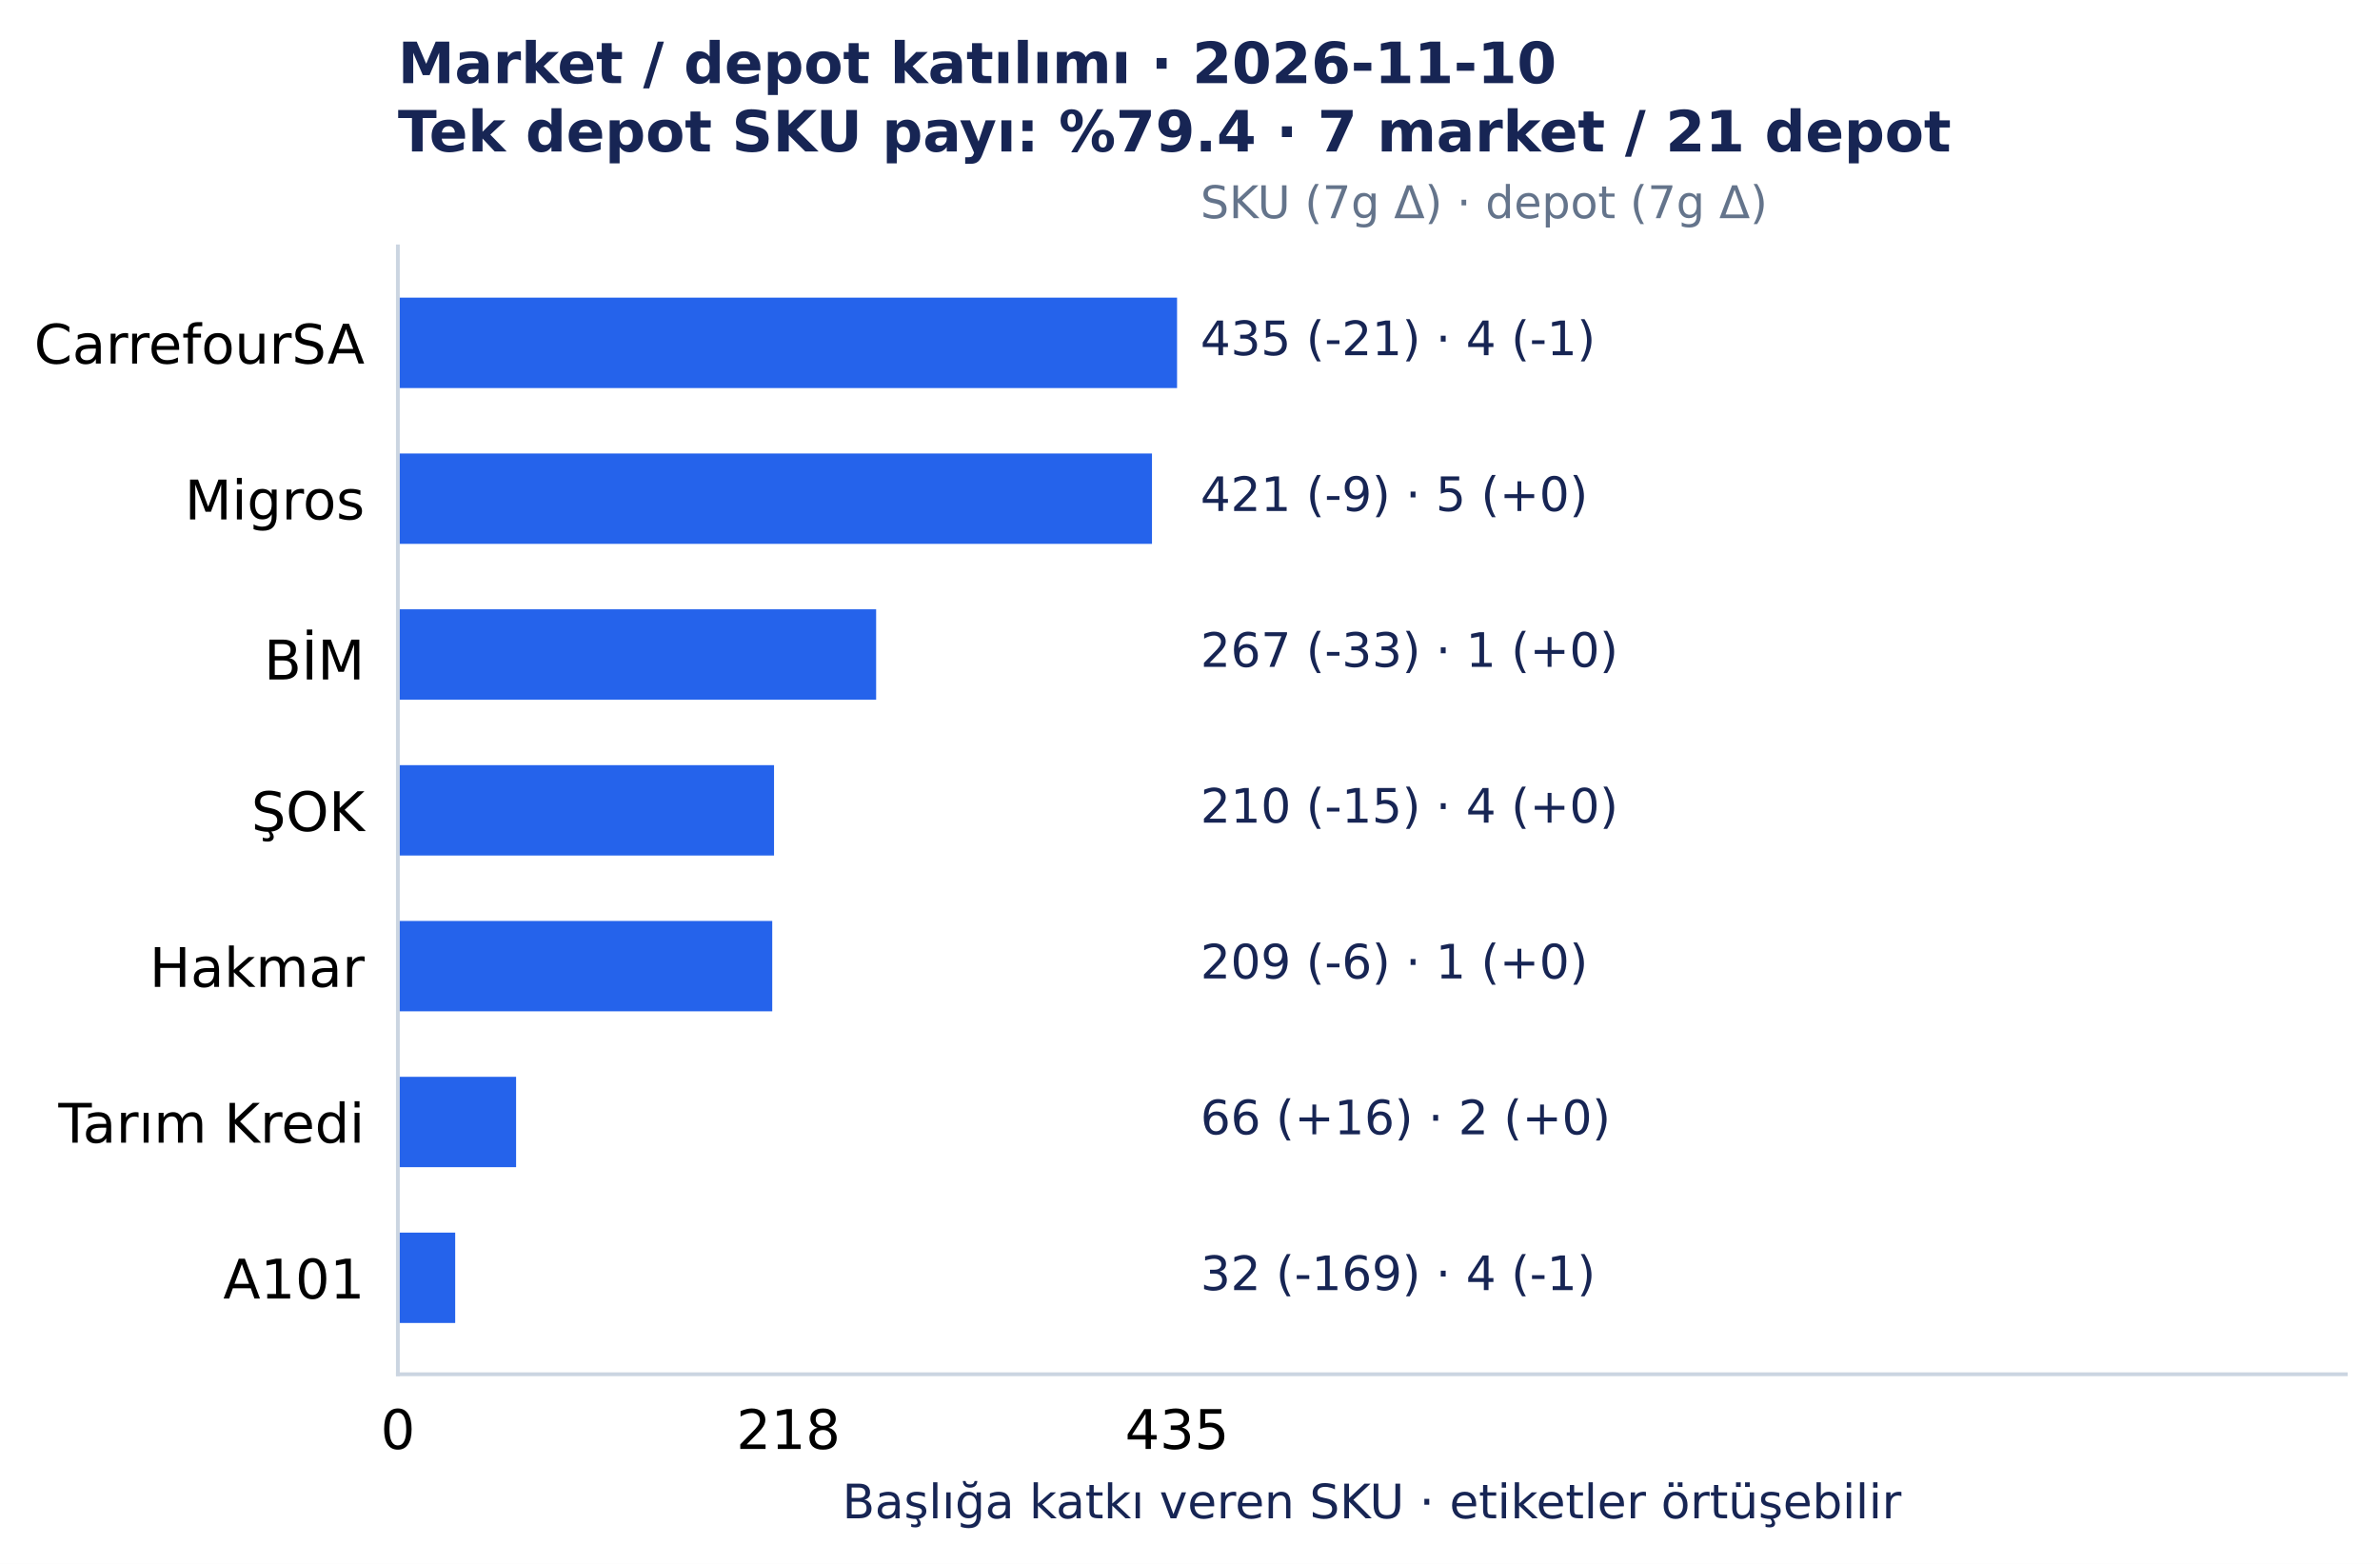
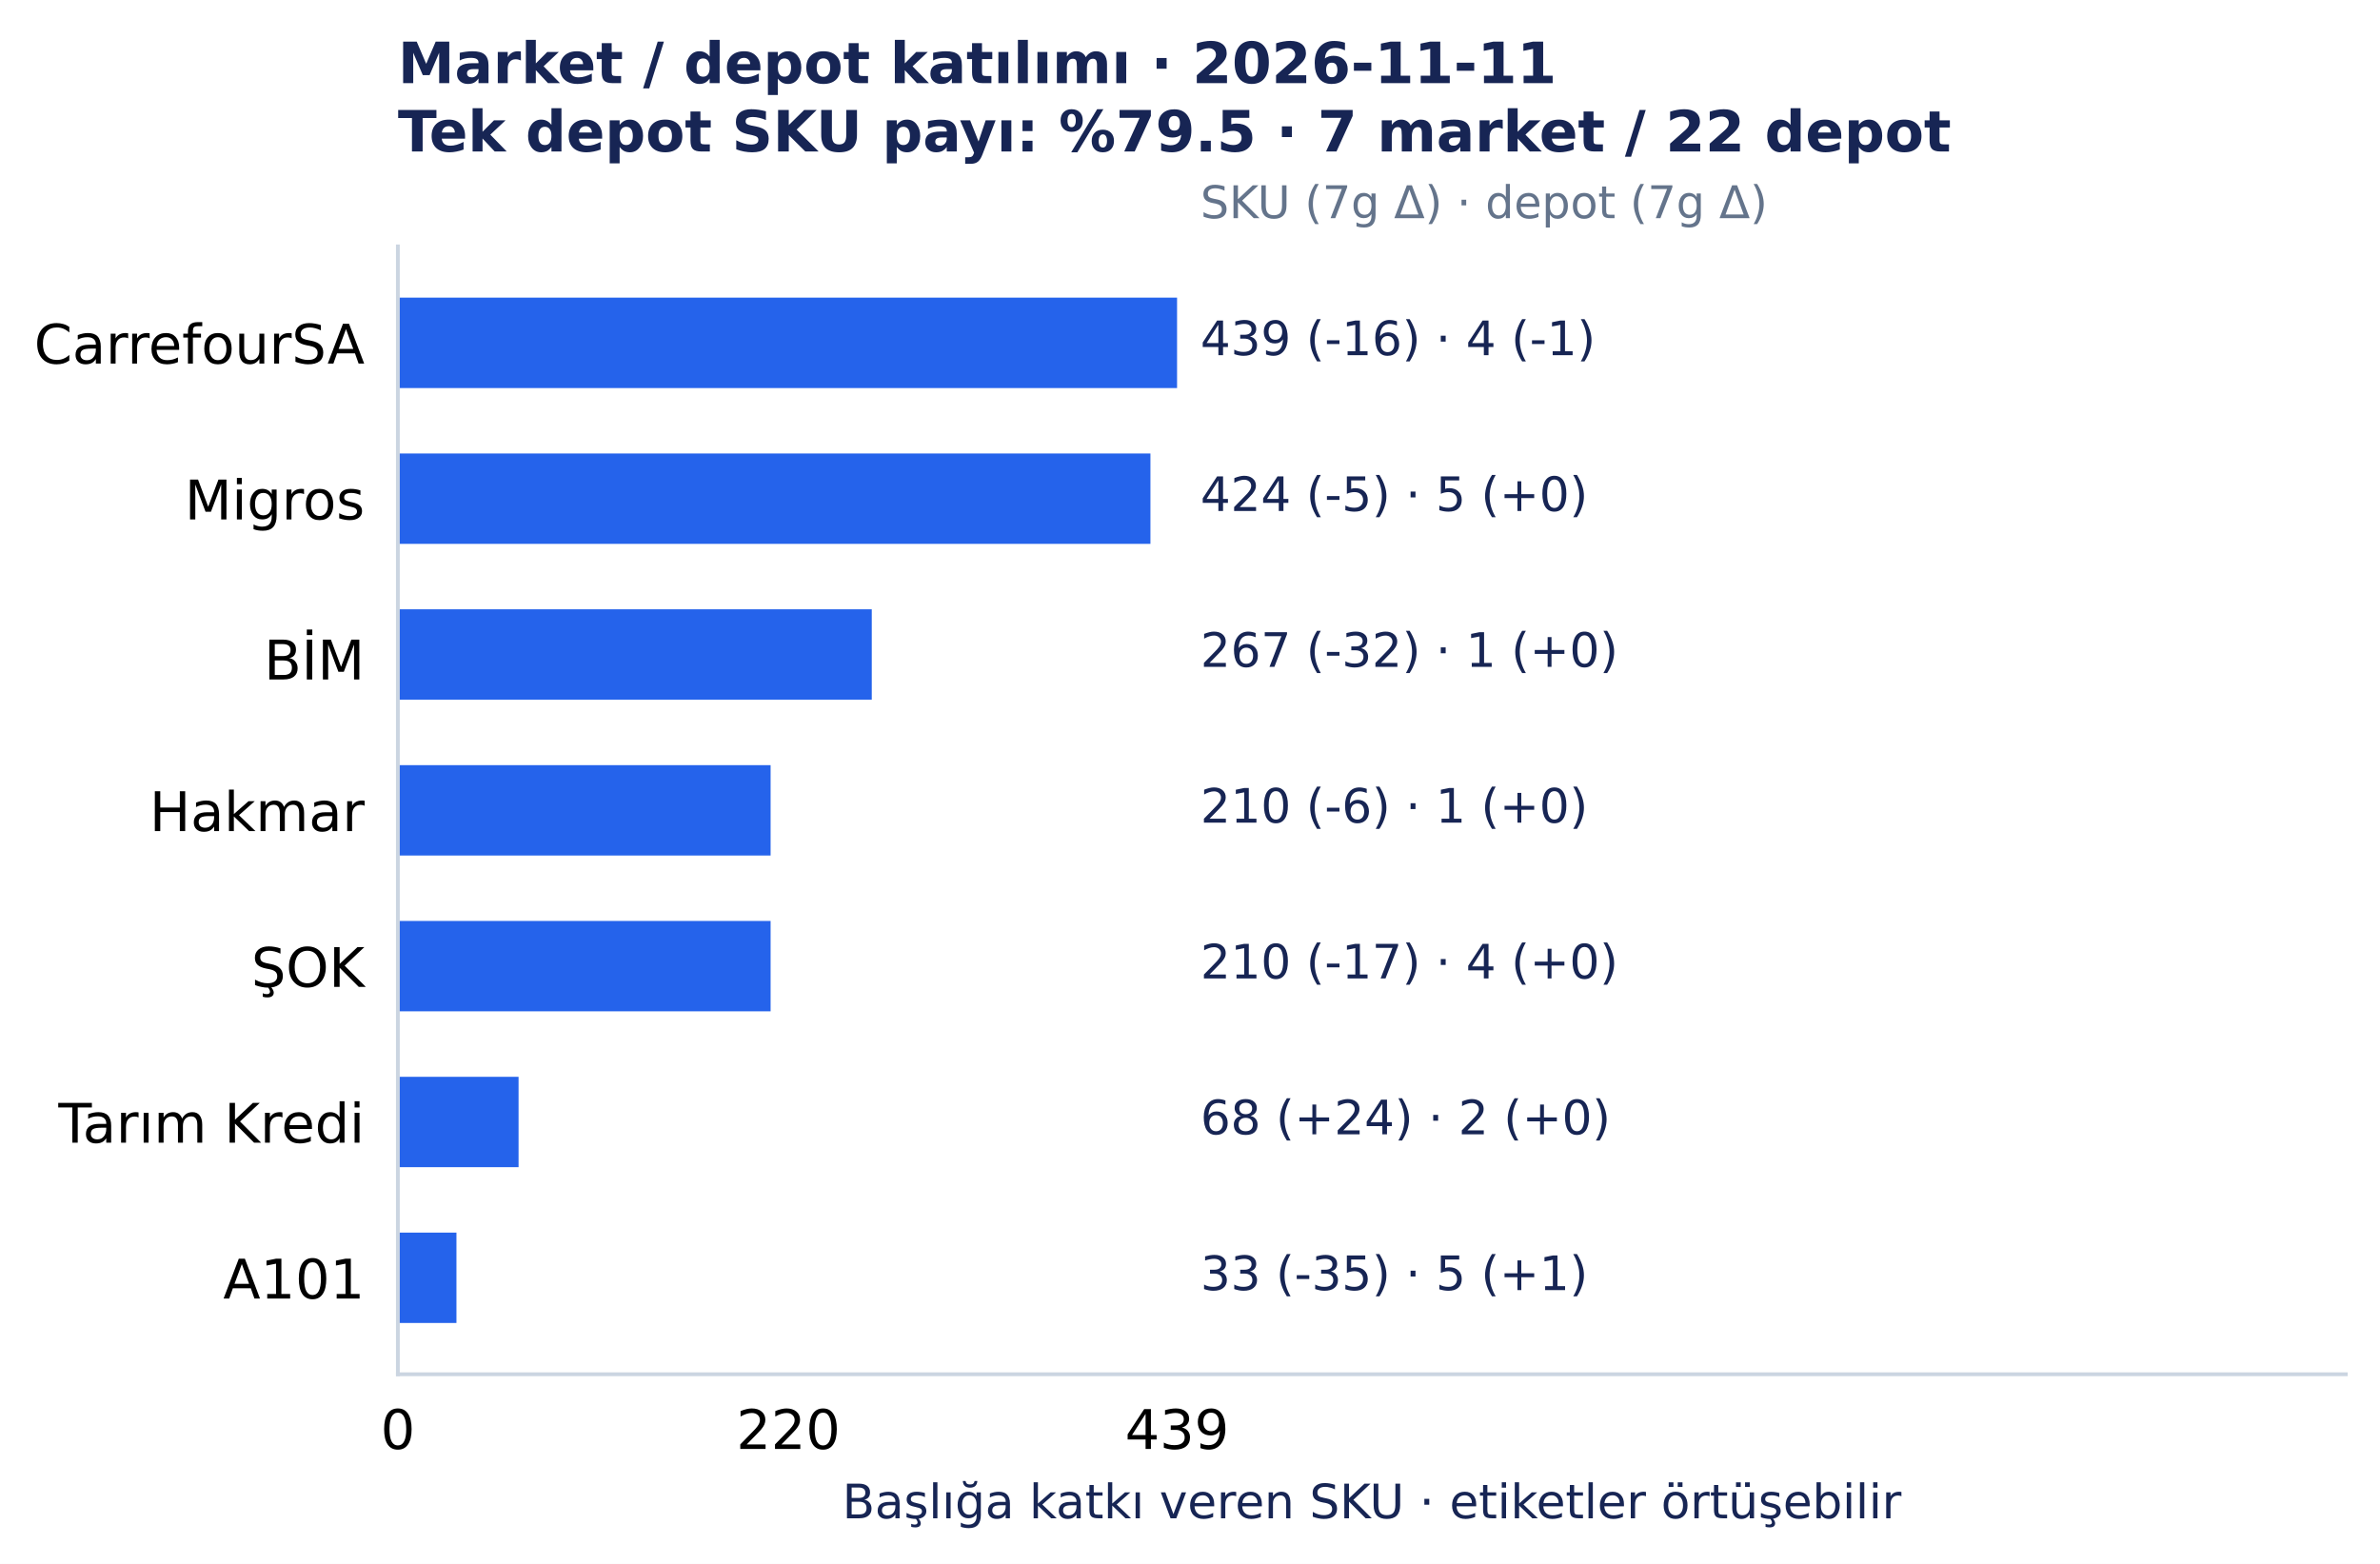
<svg xmlns="http://www.w3.org/2000/svg" width="501.492pt" height="329.548pt" viewBox="0 0 501.492 329.548" version="1.1">
  <defs>
    <style type="text/css">*{stroke-linejoin: round; stroke-linecap: butt}</style>
  </defs>
  <g id="figure_1">
    <g id="patch_1">
      <path d="M 0 329.548 L 501.492 329.548 L 501.492 0 L 0 0 z " style="fill: #ffffff" />
    </g>
    <g id="axes_1">
      <g id="patch_2">
        <path d="M 83.836 289.594 L 494.292 289.594 L 494.292 51.923 L 83.836 51.923 z " style="fill: #ffffff" />
      </g>
      <g id="matplotlib.axis_1">
        <g id="xtick_1">
          <g id="line2d_1" />
          <g id="text_1">
            <text style="font-size: 11.5px; font-family: 'DejaVu Sans', 'Bitstream Vera Sans', 'Computer Modern Sans Serif', 'Lucida Grande', 'Verdana', 'Geneva', 'Lucid', 'Arial', 'Helvetica', 'Avant Garde', sans-serif; text-anchor: middle" x="83.836" y="305.331" transform="rotate(-0 83.83609 305.3312)">0</text>
          </g>
        </g>
        <g id="xtick_2">
          <g id="line2d_2" />
          <g id="text_2">
-             <text style="font-size: 11.5px; font-family: 'DejaVu Sans', 'Bitstream Vera Sans', 'Computer Modern Sans Serif', 'Lucida Grande', 'Verdana', 'Geneva', 'Lucid', 'Arial', 'Helvetica', 'Avant Garde', sans-serif; text-anchor: middle" x="166.116" y="305.331" transform="rotate(-0 166.1161 305.3312)">218</text>
+             <text style="font-size: 11.5px; font-family: 'DejaVu Sans', 'Bitstream Vera Sans', 'Computer Modern Sans Serif', 'Lucida Grande', 'Verdana', 'Geneva', 'Lucid', 'Arial', 'Helvetica', 'Avant Garde', sans-serif; text-anchor: middle" x="166.114" y="305.331" transform="rotate(-0 166.1143 305.3312)">220</text>
          </g>
        </g>
        <g id="xtick_3">
          <g id="line2d_3" />
          <g id="text_3">
-             <text style="font-size: 11.5px; font-family: 'DejaVu Sans', 'Bitstream Vera Sans', 'Computer Modern Sans Serif', 'Lucida Grande', 'Verdana', 'Geneva', 'Lucid', 'Arial', 'Helvetica', 'Avant Garde', sans-serif; text-anchor: middle" x="248.019" y="305.331" transform="rotate(-0 248.0186 305.3312)">435</text>
+             <text style="font-size: 11.5px; font-family: 'DejaVu Sans', 'Bitstream Vera Sans', 'Computer Modern Sans Serif', 'Lucida Grande', 'Verdana', 'Geneva', 'Lucid', 'Arial', 'Helvetica', 'Avant Garde', sans-serif; text-anchor: middle" x="248.019" y="305.331" transform="rotate(-0 248.0186 305.3312)">439</text>
          </g>
        </g>
        <g id="text_4">
          <text style="font-size: 10px; font-family: 'DejaVu Sans', 'Bitstream Vera Sans', 'Computer Modern Sans Serif', 'Lucida Grande', 'Verdana', 'Geneva', 'Lucid', 'Arial', 'Helvetica', 'Avant Garde', sans-serif; text-anchor: middle; fill: #172554" x="289.064" y="319.945" transform="rotate(-0 289.0642 319.9455)">Başlığa katkı veren SKU · etiketler örtüşebilir</text>
        </g>
      </g>
      <g id="matplotlib.axis_2">
        <g id="ytick_1">
          <g id="line2d_4" />
          <g id="text_5">
            <text style="font-size: 11.5px; font-family: 'DejaVu Sans', 'Bitstream Vera Sans', 'Computer Modern Sans Serif', 'Lucida Grande', 'Verdana', 'Geneva', 'Lucid', 'Arial', 'Helvetica', 'Avant Garde', sans-serif; text-anchor: end" x="76.836" y="76.618" transform="rotate(-0 76.83609 76.61754)">CarrefourSA</text>
          </g>
        </g>
        <g id="ytick_2">
          <g id="line2d_5" />
          <g id="text_6">
            <text style="font-size: 11.5px; font-family: 'DejaVu Sans', 'Bitstream Vera Sans', 'Computer Modern Sans Serif', 'Lucida Grande', 'Verdana', 'Geneva', 'Lucid', 'Arial', 'Helvetica', 'Avant Garde', sans-serif; text-anchor: end" x="76.836" y="109.454" transform="rotate(-0 76.83609 109.4541)">Migros</text>
          </g>
        </g>
        <g id="ytick_3">
          <g id="line2d_6" />
          <g id="text_7">
            <text style="font-size: 11.5px; font-family: 'DejaVu Sans', 'Bitstream Vera Sans', 'Computer Modern Sans Serif', 'Lucida Grande', 'Verdana', 'Geneva', 'Lucid', 'Arial', 'Helvetica', 'Avant Garde', sans-serif; text-anchor: end" x="76.836" y="143.177" transform="rotate(-0 76.83609 143.1775)">BİM</text>
          </g>
        </g>
        <g id="ytick_4">
          <g id="line2d_7" />
          <g id="text_8">
-             <text style="font-size: 11.5px; font-family: 'DejaVu Sans', 'Bitstream Vera Sans', 'Computer Modern Sans Serif', 'Lucida Grande', 'Verdana', 'Geneva', 'Lucid', 'Arial', 'Helvetica', 'Avant Garde', sans-serif; text-anchor: end" x="76.836" y="175.127" transform="rotate(-0 76.83609 175.1269)">ŞOK</text>
+             <text style="font-size: 11.5px; font-family: 'DejaVu Sans', 'Bitstream Vera Sans', 'Computer Modern Sans Serif', 'Lucida Grande', 'Verdana', 'Geneva', 'Lucid', 'Arial', 'Helvetica', 'Avant Garde', sans-serif; text-anchor: end" x="76.836" y="175.127" transform="rotate(-0 76.83609 175.1273)">Hakmar</text>
          </g>
        </g>
        <g id="ytick_5">
          <g id="line2d_8" />
          <g id="text_9">
-             <text style="font-size: 11.5px; font-family: 'DejaVu Sans', 'Bitstream Vera Sans', 'Computer Modern Sans Serif', 'Lucida Grande', 'Verdana', 'Geneva', 'Lucid', 'Arial', 'Helvetica', 'Avant Garde', sans-serif; text-anchor: end" x="76.836" y="207.964" transform="rotate(-0 76.83609 207.9639)">Hakmar</text>
+             <text style="font-size: 11.5px; font-family: 'DejaVu Sans', 'Bitstream Vera Sans', 'Computer Modern Sans Serif', 'Lucida Grande', 'Verdana', 'Geneva', 'Lucid', 'Arial', 'Helvetica', 'Avant Garde', sans-serif; text-anchor: end" x="76.836" y="207.963" transform="rotate(-0 76.83609 207.9635)">ŞOK</text>
          </g>
        </g>
        <g id="ytick_6">
          <g id="line2d_9" />
          <g id="text_10">
            <text style="font-size: 11.5px; font-family: 'DejaVu Sans', 'Bitstream Vera Sans', 'Computer Modern Sans Serif', 'Lucida Grande', 'Verdana', 'Geneva', 'Lucid', 'Arial', 'Helvetica', 'Avant Garde', sans-serif; text-anchor: end" x="76.836" y="240.801" transform="rotate(-0 76.83609 240.8005)">Tarım Kredi</text>
          </g>
        </g>
        <g id="ytick_7">
          <g id="line2d_10" />
          <g id="text_11">
            <text style="font-size: 11.5px; font-family: 'DejaVu Sans', 'Bitstream Vera Sans', 'Computer Modern Sans Serif', 'Lucida Grande', 'Verdana', 'Geneva', 'Lucid', 'Arial', 'Helvetica', 'Avant Garde', sans-serif; text-anchor: end" x="76.836" y="273.637" transform="rotate(-0 76.83609 273.6367)">A101</text>
          </g>
        </g>
      </g>
      <g id="patch_3">
        <path d="M 83.836 62.726 L 248.019 62.726 L 248.019 81.771 L 83.836 81.771 z " clip-path="url(#p7150c4acc0)" style="fill: #2563eb" />
      </g>
      <g id="patch_4">
-         <path d="M 83.836 95.562 L 242.735 95.562 L 242.735 114.608 L 83.836 114.608 z " clip-path="url(#p7150c4acc0)" style="fill: #2563eb" />
+         <path d="M 83.836 95.562 L 242.409 95.562 L 242.409 114.608 L 83.836 114.608 z " clip-path="url(#p7150c4acc0)" style="fill: #2563eb" />
      </g>
      <g id="patch_5">
-         <path d="M 83.836 128.399 L 184.61 128.399 L 184.61 147.444 L 83.836 147.444 z " clip-path="url(#p7150c4acc0)" style="fill: #2563eb" />
+         <path d="M 83.836 128.399 L 183.692 128.399 L 183.692 147.444 L 83.836 147.444 z " clip-path="url(#p7150c4acc0)" style="fill: #2563eb" />
      </g>
      <g id="patch_6">
-         <path d="M 83.836 161.236 L 163.097 161.236 L 163.097 180.281 L 83.836 180.281 z " clip-path="url(#p7150c4acc0)" style="fill: #2563eb" />
+         <path d="M 83.836 161.236 L 162.374 161.236 L 162.374 180.281 L 83.836 180.281 z " clip-path="url(#p7150c4acc0)" style="fill: #2563eb" />
      </g>
      <g id="patch_7">
-         <path d="M 83.836 194.072 L 162.719 194.072 L 162.719 213.117 L 83.836 213.117 z " clip-path="url(#p7150c4acc0)" style="fill: #2563eb" />
+         <path d="M 83.836 194.072 L 162.374 194.072 L 162.374 213.117 L 83.836 213.117 z " clip-path="url(#p7150c4acc0)" style="fill: #2563eb" />
      </g>
      <g id="patch_8">
-         <path d="M 83.836 226.909 L 108.747 226.909 L 108.747 245.954 L 83.836 245.954 z " clip-path="url(#p7150c4acc0)" style="fill: #2563eb" />
+         <path d="M 83.836 226.909 L 109.268 226.909 L 109.268 245.954 L 83.836 245.954 z " clip-path="url(#p7150c4acc0)" style="fill: #2563eb" />
      </g>
      <g id="patch_9">
-         <path d="M 83.836 259.745 L 95.914 259.745 L 95.914 278.791 L 83.836 278.791 z " clip-path="url(#p7150c4acc0)" style="fill: #2563eb" />
+         <path d="M 83.836 259.745 L 96.178 259.745 L 96.178 278.791 L 83.836 278.791 z " clip-path="url(#p7150c4acc0)" style="fill: #2563eb" />
      </g>
      <g id="patch_10">
        <path d="M 83.836 289.594 L 83.836 51.923 " style="fill: none; stroke: #cbd5e1; stroke-width: 0.8; stroke-linejoin: miter; stroke-linecap: square" />
      </g>
      <g id="patch_11">
        <path d="M 83.836 289.594 L 494.292 289.594 " style="fill: none; stroke: #cbd5e1; stroke-width: 0.8; stroke-linejoin: miter; stroke-linecap: square" />
      </g>
      <g id="text_12">
-         <text style="font-size: 10px; font-family: 'DejaVu Sans', 'Bitstream Vera Sans', 'Computer Modern Sans Serif', 'Lucida Grande', 'Verdana', 'Geneva', 'Lucid', 'Arial', 'Helvetica', 'Avant Garde', sans-serif; text-anchor: start; fill: #172554" x="252.944" y="74.846" transform="rotate(-0 252.9441 74.84609)">435 (-21)  ·  4 (-1)</text>
+         <text style="font-size: 10px; font-family: 'DejaVu Sans', 'Bitstream Vera Sans', 'Computer Modern Sans Serif', 'Lucida Grande', 'Verdana', 'Geneva', 'Lucid', 'Arial', 'Helvetica', 'Avant Garde', sans-serif; text-anchor: start; fill: #172554" x="252.944" y="74.846" transform="rotate(-0 252.9441 74.84609)">439 (-16)  ·  4 (-1)</text>
      </g>
      <g id="text_13">
-         <text style="font-size: 10px; font-family: 'DejaVu Sans', 'Bitstream Vera Sans', 'Computer Modern Sans Serif', 'Lucida Grande', 'Verdana', 'Geneva', 'Lucid', 'Arial', 'Helvetica', 'Avant Garde', sans-serif; text-anchor: start; fill: #172554" x="252.944" y="107.683" transform="rotate(-0 252.9441 107.6827)">421 (-9)  ·  5 (+0)</text>
+         <text style="font-size: 10px; font-family: 'DejaVu Sans', 'Bitstream Vera Sans', 'Computer Modern Sans Serif', 'Lucida Grande', 'Verdana', 'Geneva', 'Lucid', 'Arial', 'Helvetica', 'Avant Garde', sans-serif; text-anchor: start; fill: #172554" x="252.944" y="107.683" transform="rotate(-0 252.9441 107.6827)">424 (-5)  ·  5 (+0)</text>
      </g>
      <g id="text_14">
-         <text style="font-size: 10px; font-family: 'DejaVu Sans', 'Bitstream Vera Sans', 'Computer Modern Sans Serif', 'Lucida Grande', 'Verdana', 'Geneva', 'Lucid', 'Arial', 'Helvetica', 'Avant Garde', sans-serif; text-anchor: start; fill: #172554" x="252.944" y="140.519" transform="rotate(-0 252.9441 140.5193)">267 (-33)  ·  1 (+0)</text>
+         <text style="font-size: 10px; font-family: 'DejaVu Sans', 'Bitstream Vera Sans', 'Computer Modern Sans Serif', 'Lucida Grande', 'Verdana', 'Geneva', 'Lucid', 'Arial', 'Helvetica', 'Avant Garde', sans-serif; text-anchor: start; fill: #172554" x="252.944" y="140.519" transform="rotate(-0 252.9441 140.5193)">267 (-32)  ·  1 (+0)</text>
      </g>
      <g id="text_15">
-         <text style="font-size: 10px; font-family: 'DejaVu Sans', 'Bitstream Vera Sans', 'Computer Modern Sans Serif', 'Lucida Grande', 'Verdana', 'Geneva', 'Lucid', 'Arial', 'Helvetica', 'Avant Garde', sans-serif; text-anchor: start; fill: #172554" x="252.944" y="173.356" transform="rotate(-0 252.9441 173.3559)">210 (-15)  ·  4 (+0)</text>
+         <text style="font-size: 10px; font-family: 'DejaVu Sans', 'Bitstream Vera Sans', 'Computer Modern Sans Serif', 'Lucida Grande', 'Verdana', 'Geneva', 'Lucid', 'Arial', 'Helvetica', 'Avant Garde', sans-serif; text-anchor: start; fill: #172554" x="252.944" y="173.356" transform="rotate(-0 252.9441 173.3559)">210 (-6)  ·  1 (+0)</text>
      </g>
      <g id="text_16">
-         <text style="font-size: 10px; font-family: 'DejaVu Sans', 'Bitstream Vera Sans', 'Computer Modern Sans Serif', 'Lucida Grande', 'Verdana', 'Geneva', 'Lucid', 'Arial', 'Helvetica', 'Avant Garde', sans-serif; text-anchor: start; fill: #172554" x="252.944" y="206.193" transform="rotate(-0 252.9441 206.1925)">209 (-6)  ·  1 (+0)</text>
+         <text style="font-size: 10px; font-family: 'DejaVu Sans', 'Bitstream Vera Sans', 'Computer Modern Sans Serif', 'Lucida Grande', 'Verdana', 'Geneva', 'Lucid', 'Arial', 'Helvetica', 'Avant Garde', sans-serif; text-anchor: start; fill: #172554" x="252.944" y="206.193" transform="rotate(-0 252.9441 206.1925)">210 (-17)  ·  4 (+0)</text>
      </g>
      <g id="text_17">
-         <text style="font-size: 10px; font-family: 'DejaVu Sans', 'Bitstream Vera Sans', 'Computer Modern Sans Serif', 'Lucida Grande', 'Verdana', 'Geneva', 'Lucid', 'Arial', 'Helvetica', 'Avant Garde', sans-serif; text-anchor: start; fill: #172554" x="252.944" y="239.029" transform="rotate(-0 252.9441 239.0291)">66 (+16)  ·  2 (+0)</text>
+         <text style="font-size: 10px; font-family: 'DejaVu Sans', 'Bitstream Vera Sans', 'Computer Modern Sans Serif', 'Lucida Grande', 'Verdana', 'Geneva', 'Lucid', 'Arial', 'Helvetica', 'Avant Garde', sans-serif; text-anchor: start; fill: #172554" x="252.944" y="239.029" transform="rotate(-0 252.9441 239.0291)">68 (+24)  ·  2 (+0)</text>
      </g>
      <g id="text_18">
-         <text style="font-size: 10px; font-family: 'DejaVu Sans', 'Bitstream Vera Sans', 'Computer Modern Sans Serif', 'Lucida Grande', 'Verdana', 'Geneva', 'Lucid', 'Arial', 'Helvetica', 'Avant Garde', sans-serif; text-anchor: start; fill: #172554" x="252.944" y="271.866" transform="rotate(-0 252.9441 271.8657)">32 (-169)  ·  4 (-1)</text>
+         <text style="font-size: 10px; font-family: 'DejaVu Sans', 'Bitstream Vera Sans', 'Computer Modern Sans Serif', 'Lucida Grande', 'Verdana', 'Geneva', 'Lucid', 'Arial', 'Helvetica', 'Avant Garde', sans-serif; text-anchor: start; fill: #172554" x="252.944" y="271.866" transform="rotate(-0 252.9441 271.8657)">33 (-35)  ·  5 (+1)</text>
      </g>
      <g id="text_19">
        <text style="font-size: 9.5px; font-family: 'DejaVu Sans', 'Bitstream Vera Sans', 'Computer Modern Sans Serif', 'Lucida Grande', 'Verdana', 'Geneva', 'Lucid', 'Arial', 'Helvetica', 'Avant Garde', sans-serif; text-anchor: start; fill: #64748b" x="252.944" y="45.979" transform="rotate(-0 252.9441 45.97915)">SKU (7g Δ) · depot (7g Δ)</text>
      </g>
      <g id="text_20">
-         <text style="font-weight: 700; font-size: 12px; font-family: 'DejaVu Sans', 'Bitstream Vera Sans', 'Computer Modern Sans Serif', 'Lucida Grande', 'Verdana', 'Geneva', 'Lucid', 'Arial', 'Helvetica', 'Avant Garde', sans-serif; fill: #172554" transform="translate(83.83609 17.5193)">Market / depot katılımı · 2026-11-10</text>
-         <text style="font-weight: 700; font-size: 12px; font-family: 'DejaVu Sans', 'Bitstream Vera Sans', 'Computer Modern Sans Serif', 'Lucida Grande', 'Verdana', 'Geneva', 'Lucid', 'Arial', 'Helvetica', 'Avant Garde', sans-serif; fill: #172554" transform="translate(83.83609 31.92258)">Tek depot SKU payı: %79.4 · 7 market / 21 depot</text>
+         <text style="font-weight: 700; font-size: 12px; font-family: 'DejaVu Sans', 'Bitstream Vera Sans', 'Computer Modern Sans Serif', 'Lucida Grande', 'Verdana', 'Geneva', 'Lucid', 'Arial', 'Helvetica', 'Avant Garde', sans-serif; fill: #172554" transform="translate(83.83609 17.5193)">Market / depot katılımı · 2026-11-11</text>
+         <text style="font-weight: 700; font-size: 12px; font-family: 'DejaVu Sans', 'Bitstream Vera Sans', 'Computer Modern Sans Serif', 'Lucida Grande', 'Verdana', 'Geneva', 'Lucid', 'Arial', 'Helvetica', 'Avant Garde', sans-serif; fill: #172554" transform="translate(83.83609 31.92258)">Tek depot SKU payı: %79.5 · 7 market / 22 depot</text>
      </g>
    </g>
  </g>
  <defs>
    <clipPath id="p7150c4acc0">
      <rect x="83.836" y="51.923" width="410.456" height="237.671" />
    </clipPath>
  </defs>
</svg>
